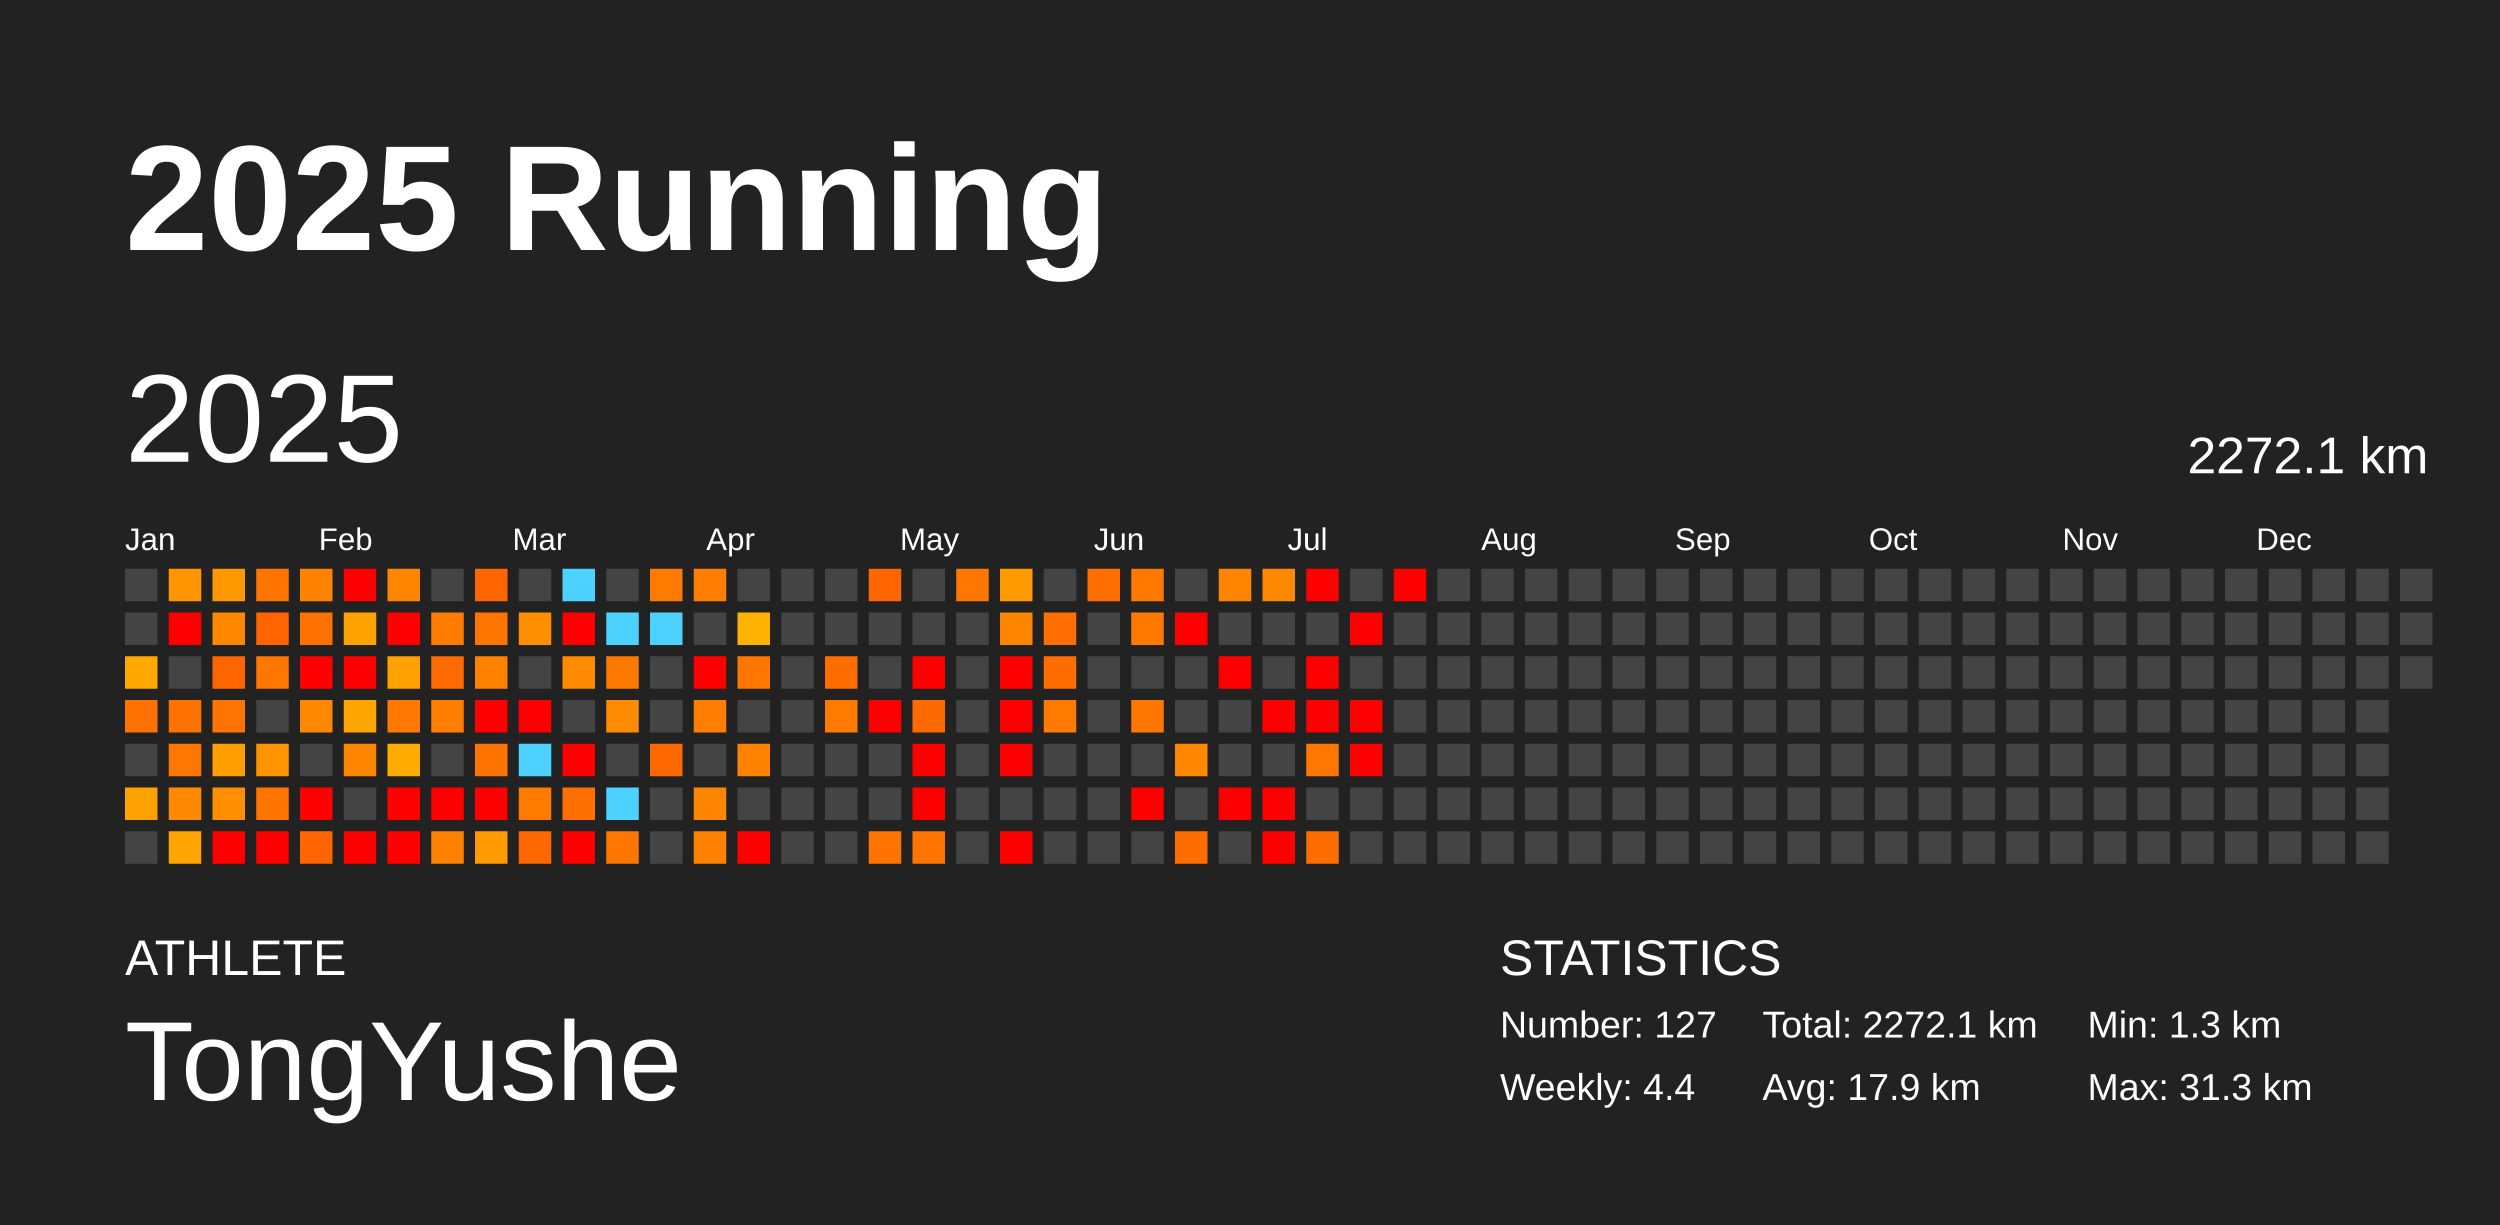
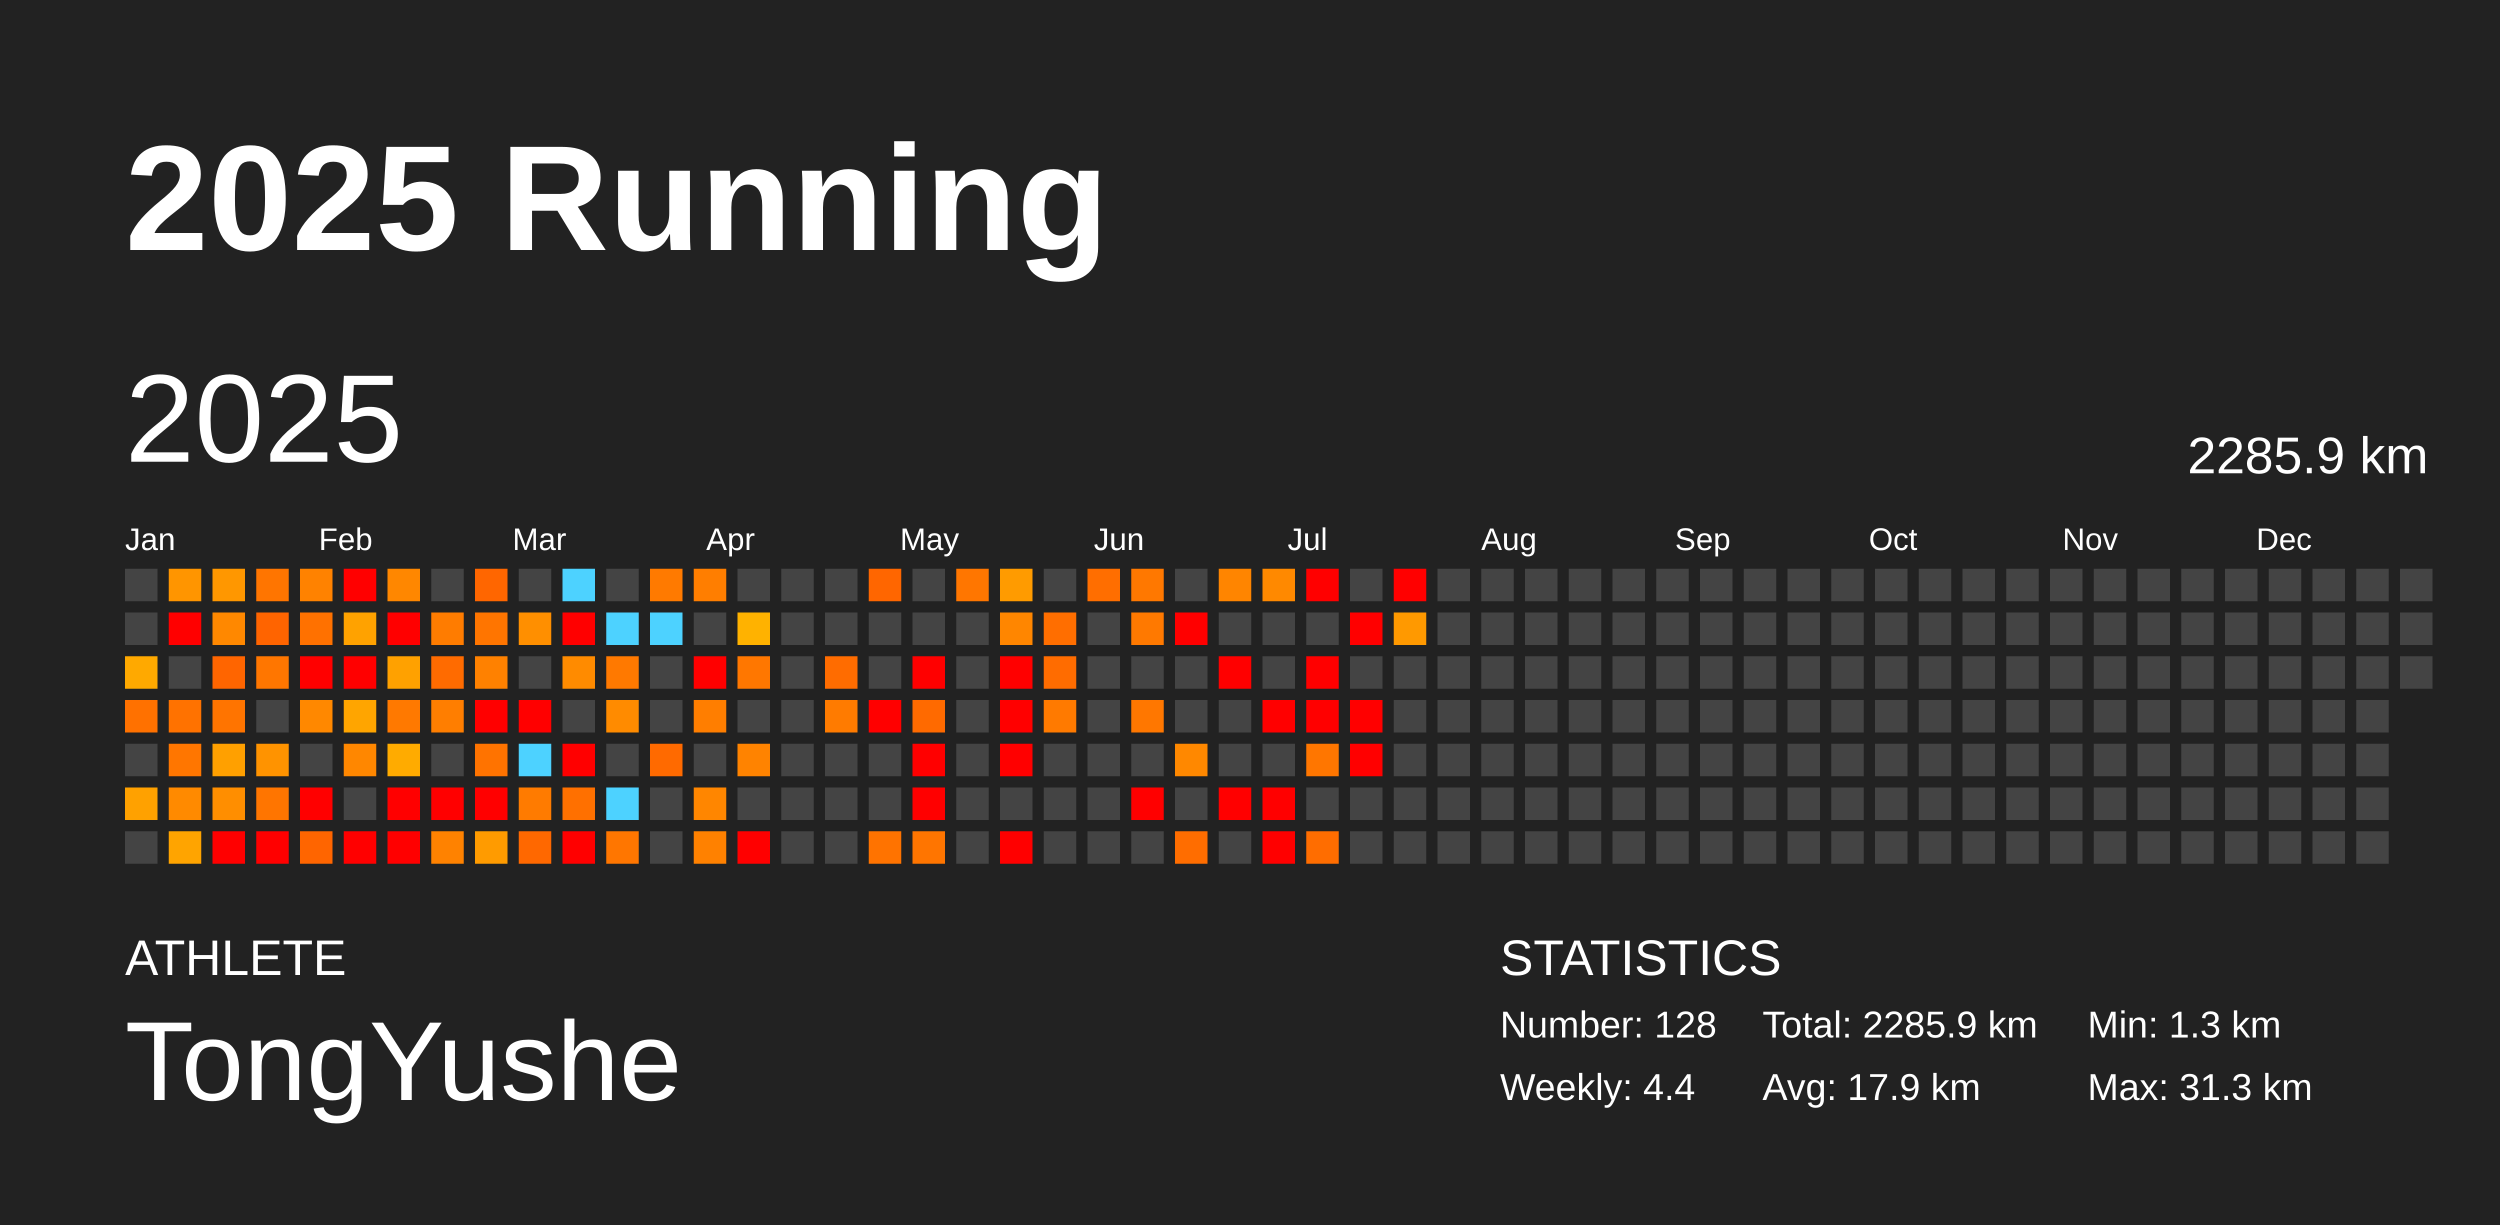
<svg xmlns="http://www.w3.org/2000/svg" baseProfile="full" height="98mm" version="1.1" viewBox="0,0,200,98" width="200mm">
  <defs />
  <rect fill="#222222" height="98" width="200" x="0" y="0" />
  <text fill="#FFFFFF" style="font-size:12px; font-family:Arial; font-weight:bold;" x="10" y="20">2025 Running</text>
  <text fill="#FFFFFF" style="font-size:4px; font-family:Arial" x="10" y="78">ATHLETE</text>
  <text fill="#FFFFFF" style="font-size:9px; font-family:Arial" x="10" y="88">TongYushe</text>
  <text fill="#FFFFFF" style="font-size:4px; font-family:Arial" x="120" y="78">STATISTICS</text>
-   <text fill="#FFFFFF" style="font-size:3px; font-family:Arial" x="120" y="83">Number: 127</text>
+   <text fill="#FFFFFF" style="font-size:3px; font-family:Arial" x="120" y="83">Number: 128</text>
  <text fill="#FFFFFF" style="font-size:3px; font-family:Arial" x="120" y="88">Weekly: 4.4</text>
-   <text fill="#FFFFFF" style="font-size:3px; font-family:Arial" x="141" y="83">Total: 2272.1 km</text>
+   <text fill="#FFFFFF" style="font-size:3px; font-family:Arial" x="141" y="83">Total: 2285.9 km</text>
  <text fill="#FFFFFF" style="font-size:3px; font-family:Arial" x="141" y="88">Avg: 17.9 km</text>
  <text fill="#FFFFFF" style="font-size:3px; font-family:Arial" x="167" y="83">Min: 1.3 km</text>
  <text fill="#FFFFFF" style="font-size:3px; font-family:Arial" x="167" y="88">Max: 31.3 km</text>
  <text dominant-baseline="hanging" fill="#FFFFFF" style="font-size:10.0px; font-family:Arial;" x="10" y="30">2025</text>
-   <text dominant-baseline="hanging" fill="#FFFFFF" style="font-size:4.125px; font-family:Arial;" x="175" y="35">2272.1 km</text>
+   <text dominant-baseline="hanging" fill="#FFFFFF" style="font-size:4.125px; font-family:Arial;" x="175" y="35">2285.9 km</text>
  <text fill="#FFFFFF" style="font-size:2.5px; font-family:Arial" x="10.0" y="44">Jan</text>
  <text fill="#FFFFFF" style="font-size:2.5px; font-family:Arial" x="25.5" y="44">Feb</text>
  <text fill="#FFFFFF" style="font-size:2.5px; font-family:Arial" x="41.0" y="44">Mar</text>
  <text fill="#FFFFFF" style="font-size:2.5px; font-family:Arial" x="56.5" y="44">Apr</text>
  <text fill="#FFFFFF" style="font-size:2.5px; font-family:Arial" x="72.0" y="44">May</text>
  <text fill="#FFFFFF" style="font-size:2.5px; font-family:Arial" x="87.5" y="44">Jun</text>
  <text fill="#FFFFFF" style="font-size:2.5px; font-family:Arial" x="103.0" y="44">Jul</text>
  <text fill="#FFFFFF" style="font-size:2.5px; font-family:Arial" x="118.5" y="44">Aug</text>
  <text fill="#FFFFFF" style="font-size:2.5px; font-family:Arial" x="134.0" y="44">Sep</text>
  <text fill="#FFFFFF" style="font-size:2.5px; font-family:Arial" x="149.5" y="44">Oct</text>
  <text fill="#FFFFFF" style="font-size:2.5px; font-family:Arial" x="165.0" y="44">Nov</text>
  <text fill="#FFFFFF" style="font-size:2.5px; font-family:Arial" x="180.5" y="44">Dec</text>
  <rect fill="#444444" height="2.6" width="2.6" x="10.0" y="45.5" />
  <rect fill="#444444" height="2.6" width="2.6" x="10.0" y="49.0" />
  <rect fill="#ffa900" height="2.6" width="2.6" x="10.0" y="52.5" />
  <rect fill="#ff7100" height="2.6" width="2.6" x="10.0" y="56.0" />
  <rect fill="#444444" height="2.6" width="2.6" x="10.0" y="59.5" />
  <rect fill="#ffa100" height="2.6" width="2.6" x="10.0" y="63.0" />
  <rect fill="#444444" height="2.6" width="2.6" x="10.0" y="66.5" />
  <rect fill="#ff9500" height="2.6" width="2.6" x="13.5" y="45.5" />
  <rect fill="red" height="2.6" width="2.6" x="13.5" y="49.0" />
  <rect fill="#444444" height="2.6" width="2.6" x="13.5" y="52.5" />
  <rect fill="#ff7200" height="2.6" width="2.6" x="13.5" y="56.0" />
  <rect fill="#ff7600" height="2.6" width="2.6" x="13.5" y="59.5" />
  <rect fill="#ff8a00" height="2.6" width="2.6" x="13.5" y="63.0" />
  <rect fill="#ffa400" height="2.6" width="2.6" x="13.5" y="66.5" />
  <rect fill="#ff9700" height="2.6" width="2.6" x="17.0" y="45.5" />
  <rect fill="#ff8800" height="2.6" width="2.6" x="17.0" y="49.0" />
  <rect fill="#ff6500" height="2.6" width="2.6" x="17.0" y="52.5" />
  <rect fill="#ff7400" height="2.6" width="2.6" x="17.0" y="56.0" />
  <rect fill="#ffa000" height="2.6" width="2.6" x="17.0" y="59.5" />
  <rect fill="#ff8e00" height="2.6" width="2.6" x="17.0" y="63.0" />
  <rect fill="red" height="2.6" width="2.6" x="17.0" y="66.5" />
  <rect fill="#ff7500" height="2.6" width="2.6" x="20.5" y="45.5" />
  <rect fill="#ff6400" height="2.6" width="2.6" x="20.5" y="49.0" />
  <rect fill="#ff7600" height="2.6" width="2.6" x="20.5" y="52.5" />
  <rect fill="#444444" height="2.6" width="2.6" x="20.5" y="56.0" />
  <rect fill="#ff9300" height="2.6" width="2.6" x="20.5" y="59.5" />
  <rect fill="#ff7500" height="2.6" width="2.6" x="20.5" y="63.0" />
  <rect fill="red" height="2.6" width="2.6" x="20.5" y="66.5" />
  <rect fill="#ff8200" height="2.6" width="2.6" x="24.0" y="45.5" />
  <rect fill="#ff7100" height="2.6" width="2.6" x="24.0" y="49.0" />
  <rect fill="red" height="2.6" width="2.6" x="24.0" y="52.5" />
  <rect fill="#ff8800" height="2.6" width="2.6" x="24.0" y="56.0" />
  <rect fill="#444444" height="2.6" width="2.6" x="24.0" y="59.5" />
  <rect fill="red" height="2.6" width="2.6" x="24.0" y="63.0" />
  <rect fill="#ff6500" height="2.6" width="2.6" x="24.0" y="66.5" />
  <rect fill="red" height="2.6" width="2.6" x="27.5" y="45.5" />
  <rect fill="#ffa200" height="2.6" width="2.6" x="27.5" y="49.0" />
  <rect fill="red" height="2.6" width="2.6" x="27.5" y="52.5" />
  <rect fill="#ffa500" height="2.6" width="2.6" x="27.5" y="56.0" />
  <rect fill="#ff8700" height="2.6" width="2.6" x="27.5" y="59.5" />
  <rect fill="#444444" height="2.6" width="2.6" x="27.5" y="63.0" />
  <rect fill="red" height="2.6" width="2.6" x="27.5" y="66.5" />
  <rect fill="#ff8700" height="2.6" width="2.6" x="31.0" y="45.5" />
  <rect fill="red" height="2.6" width="2.6" x="31.0" y="49.0" />
  <rect fill="#ffa100" height="2.6" width="2.6" x="31.0" y="52.5" />
  <rect fill="#ff7900" height="2.6" width="2.6" x="31.0" y="56.0" />
  <rect fill="#ffab00" height="2.6" width="2.6" x="31.0" y="59.5" />
  <rect fill="red" height="2.6" width="2.6" x="31.0" y="63.0" />
  <rect fill="red" height="2.6" width="2.6" x="31.0" y="66.5" />
  <rect fill="#444444" height="2.6" width="2.6" x="34.5" y="45.5" />
  <rect fill="#ff7c00" height="2.6" width="2.6" x="34.5" y="49.0" />
  <rect fill="#ff6b00" height="2.6" width="2.6" x="34.5" y="52.5" />
  <rect fill="#ff7e00" height="2.6" width="2.6" x="34.5" y="56.0" />
  <rect fill="#444444" height="2.6" width="2.6" x="34.5" y="59.5" />
  <rect fill="red" height="2.6" width="2.6" x="34.5" y="63.0" />
  <rect fill="#ff8200" height="2.6" width="2.6" x="34.5" y="66.5" />
  <rect fill="#ff6600" height="2.6" width="2.6" x="38.0" y="45.5" />
  <rect fill="#ff7500" height="2.6" width="2.6" x="38.0" y="49.0" />
  <rect fill="#ff8100" height="2.6" width="2.6" x="38.0" y="52.5" />
  <rect fill="red" height="2.6" width="2.6" x="38.0" y="56.0" />
  <rect fill="#ff7300" height="2.6" width="2.6" x="38.0" y="59.5" />
  <rect fill="red" height="2.6" width="2.6" x="38.0" y="63.0" />
  <rect fill="#ff9b00" height="2.6" width="2.6" x="38.0" y="66.5" />
  <rect fill="#444444" height="2.6" width="2.6" x="41.5" y="45.5" />
  <rect fill="#ff8f00" height="2.6" width="2.6" x="41.5" y="49.0" />
  <rect fill="#444444" height="2.6" width="2.6" x="41.5" y="52.5" />
  <rect fill="red" height="2.6" width="2.6" x="41.5" y="56.0" />
  <rect fill="#4dd2ff" height="2.6" width="2.6" x="41.5" y="59.5" />
  <rect fill="#ff7b00" height="2.6" width="2.6" x="41.5" y="63.0" />
  <rect fill="#ff6800" height="2.6" width="2.6" x="41.5" y="66.5" />
  <rect fill="#4dd2ff" height="2.6" width="2.6" x="45.0" y="45.5" />
  <rect fill="red" height="2.6" width="2.6" x="45.0" y="49.0" />
  <rect fill="#ff8b00" height="2.6" width="2.6" x="45.0" y="52.5" />
  <rect fill="#444444" height="2.6" width="2.6" x="45.0" y="56.0" />
  <rect fill="red" height="2.6" width="2.6" x="45.0" y="59.5" />
  <rect fill="#ff7000" height="2.6" width="2.6" x="45.0" y="63.0" />
  <rect fill="red" height="2.6" width="2.6" x="45.0" y="66.5" />
  <rect fill="#444444" height="2.6" width="2.6" x="48.5" y="45.5" />
  <rect fill="#4dd2ff" height="2.6" width="2.6" x="48.5" y="49.0" />
  <rect fill="#ff7900" height="2.6" width="2.6" x="48.5" y="52.5" />
  <rect fill="#ff8b00" height="2.6" width="2.6" x="48.5" y="56.0" />
  <rect fill="#444444" height="2.6" width="2.6" x="48.5" y="59.5" />
  <rect fill="#4dd2ff" height="2.6" width="2.6" x="48.5" y="63.0" />
  <rect fill="#ff7600" height="2.6" width="2.6" x="48.5" y="66.5" />
  <rect fill="#ff7a00" height="2.6" width="2.6" x="52.0" y="45.5" />
  <rect fill="#4dd2ff" height="2.6" width="2.6" x="52.0" y="49.0" />
  <rect fill="#444444" height="2.6" width="2.6" x="52.0" y="52.5" />
  <rect fill="#444444" height="2.6" width="2.6" x="52.0" y="56.0" />
  <rect fill="#ff6a00" height="2.6" width="2.6" x="52.0" y="59.5" />
  <rect fill="#444444" height="2.6" width="2.6" x="52.0" y="63.0" />
  <rect fill="#444444" height="2.6" width="2.6" x="52.0" y="66.5" />
  <rect fill="#ff7e00" height="2.6" width="2.6" x="55.5" y="45.5" />
  <rect fill="#444444" height="2.6" width="2.6" x="55.5" y="49.0" />
  <rect fill="red" height="2.6" width="2.6" x="55.5" y="52.5" />
  <rect fill="#ff7e00" height="2.6" width="2.6" x="55.5" y="56.0" />
  <rect fill="#444444" height="2.6" width="2.6" x="55.5" y="59.5" />
  <rect fill="#ff8600" height="2.6" width="2.6" x="55.5" y="63.0" />
  <rect fill="#ff8100" height="2.6" width="2.6" x="55.5" y="66.5" />
  <rect fill="#444444" height="2.6" width="2.6" x="59.0" y="45.5" />
  <rect fill="#ffb200" height="2.6" width="2.6" x="59.0" y="49.0" />
  <rect fill="#ff7700" height="2.6" width="2.6" x="59.0" y="52.5" />
  <rect fill="#444444" height="2.6" width="2.6" x="59.0" y="56.0" />
  <rect fill="#ff8300" height="2.6" width="2.6" x="59.0" y="59.5" />
  <rect fill="#444444" height="2.6" width="2.6" x="59.0" y="63.0" />
  <rect fill="red" height="2.6" width="2.6" x="59.0" y="66.5" />
  <rect fill="#444444" height="2.6" width="2.6" x="62.5" y="45.5" />
  <rect fill="#444444" height="2.6" width="2.6" x="62.5" y="49.0" />
  <rect fill="#444444" height="2.6" width="2.6" x="62.5" y="52.5" />
  <rect fill="#444444" height="2.6" width="2.6" x="62.5" y="56.0" />
  <rect fill="#444444" height="2.6" width="2.6" x="62.5" y="59.5" />
  <rect fill="#444444" height="2.6" width="2.6" x="62.5" y="63.0" />
  <rect fill="#444444" height="2.6" width="2.6" x="62.5" y="66.5" />
  <rect fill="#444444" height="2.6" width="2.6" x="66.0" y="45.5" />
  <rect fill="#444444" height="2.6" width="2.6" x="66.0" y="49.0" />
  <rect fill="#ff6c00" height="2.6" width="2.6" x="66.0" y="52.5" />
  <rect fill="#ff7b00" height="2.6" width="2.6" x="66.0" y="56.0" />
  <rect fill="#444444" height="2.6" width="2.6" x="66.0" y="59.5" />
  <rect fill="#444444" height="2.6" width="2.6" x="66.0" y="63.0" />
  <rect fill="#444444" height="2.6" width="2.6" x="66.0" y="66.5" />
  <rect fill="#ff6600" height="2.6" width="2.6" x="69.5" y="45.5" />
  <rect fill="#444444" height="2.6" width="2.6" x="69.5" y="49.0" />
  <rect fill="#444444" height="2.6" width="2.6" x="69.5" y="52.5" />
  <rect fill="red" height="2.6" width="2.6" x="69.5" y="56.0" />
  <rect fill="#444444" height="2.6" width="2.6" x="69.5" y="59.5" />
  <rect fill="#444444" height="2.6" width="2.6" x="69.5" y="63.0" />
  <rect fill="#ff7300" height="2.6" width="2.6" x="69.5" y="66.5" />
  <rect fill="#444444" height="2.6" width="2.6" x="73.0" y="45.5" />
  <rect fill="#444444" height="2.6" width="2.6" x="73.0" y="49.0" />
  <rect fill="red" height="2.6" width="2.6" x="73.0" y="52.5" />
  <rect fill="#ff6a00" height="2.6" width="2.6" x="73.0" y="56.0" />
  <rect fill="red" height="2.6" width="2.6" x="73.0" y="59.5" />
  <rect fill="red" height="2.6" width="2.6" x="73.0" y="63.0" />
  <rect fill="#ff7500" height="2.6" width="2.6" x="73.0" y="66.5" />
  <rect fill="#ff7600" height="2.6" width="2.6" x="76.5" y="45.5" />
  <rect fill="#444444" height="2.6" width="2.6" x="76.5" y="49.0" />
  <rect fill="#444444" height="2.6" width="2.6" x="76.5" y="52.5" />
  <rect fill="#444444" height="2.6" width="2.6" x="76.5" y="56.0" />
  <rect fill="#444444" height="2.6" width="2.6" x="76.5" y="59.5" />
  <rect fill="#444444" height="2.6" width="2.6" x="76.5" y="63.0" />
  <rect fill="#444444" height="2.6" width="2.6" x="76.5" y="66.5" />
  <rect fill="#ff9b00" height="2.6" width="2.6" x="80.0" y="45.5" />
  <rect fill="#ff8600" height="2.6" width="2.6" x="80.0" y="49.0" />
  <rect fill="red" height="2.6" width="2.6" x="80.0" y="52.5" />
  <rect fill="red" height="2.6" width="2.6" x="80.0" y="56.0" />
  <rect fill="red" height="2.6" width="2.6" x="80.0" y="59.5" />
  <rect fill="#444444" height="2.6" width="2.6" x="80.0" y="63.0" />
  <rect fill="red" height="2.6" width="2.6" x="80.0" y="66.5" />
  <rect fill="#444444" height="2.6" width="2.6" x="83.5" y="45.5" />
  <rect fill="#ff6e00" height="2.6" width="2.6" x="83.5" y="49.0" />
  <rect fill="#ff6c00" height="2.6" width="2.6" x="83.5" y="52.5" />
  <rect fill="#ff7a00" height="2.6" width="2.6" x="83.5" y="56.0" />
  <rect fill="#444444" height="2.6" width="2.6" x="83.5" y="59.5" />
  <rect fill="#444444" height="2.6" width="2.6" x="83.5" y="63.0" />
  <rect fill="#444444" height="2.6" width="2.6" x="83.5" y="66.5" />
  <rect fill="#ff6e00" height="2.6" width="2.6" x="87.0" y="45.5" />
  <rect fill="#444444" height="2.6" width="2.6" x="87.0" y="49.0" />
  <rect fill="#444444" height="2.6" width="2.6" x="87.0" y="52.5" />
  <rect fill="#444444" height="2.6" width="2.6" x="87.0" y="56.0" />
  <rect fill="#444444" height="2.6" width="2.6" x="87.0" y="59.5" />
  <rect fill="#444444" height="2.6" width="2.6" x="87.0" y="63.0" />
  <rect fill="#444444" height="2.6" width="2.6" x="87.0" y="66.5" />
  <rect fill="#ff7800" height="2.6" width="2.6" x="90.5" y="45.5" />
  <rect fill="#ff7900" height="2.6" width="2.6" x="90.5" y="49.0" />
  <rect fill="#444444" height="2.6" width="2.6" x="90.5" y="52.5" />
  <rect fill="#ff7700" height="2.6" width="2.6" x="90.5" y="56.0" />
  <rect fill="#444444" height="2.6" width="2.6" x="90.5" y="59.5" />
  <rect fill="red" height="2.6" width="2.6" x="90.5" y="63.0" />
  <rect fill="#444444" height="2.6" width="2.6" x="90.5" y="66.5" />
  <rect fill="#444444" height="2.6" width="2.6" x="94.0" y="45.5" />
  <rect fill="red" height="2.6" width="2.6" x="94.0" y="49.0" />
  <rect fill="#444444" height="2.6" width="2.6" x="94.0" y="52.5" />
  <rect fill="#444444" height="2.6" width="2.6" x="94.0" y="56.0" />
  <rect fill="#ff8800" height="2.6" width="2.6" x="94.0" y="59.5" />
  <rect fill="#444444" height="2.6" width="2.6" x="94.0" y="63.0" />
  <rect fill="#ff6d00" height="2.6" width="2.6" x="94.0" y="66.5" />
  <rect fill="#ff8500" height="2.6" width="2.6" x="97.5" y="45.5" />
  <rect fill="#444444" height="2.6" width="2.6" x="97.5" y="49.0" />
  <rect fill="red" height="2.6" width="2.6" x="97.5" y="52.5" />
  <rect fill="#444444" height="2.6" width="2.6" x="97.5" y="56.0" />
  <rect fill="#444444" height="2.6" width="2.6" x="97.5" y="59.5" />
  <rect fill="red" height="2.6" width="2.6" x="97.5" y="63.0" />
  <rect fill="#444444" height="2.6" width="2.6" x="97.5" y="66.5" />
  <rect fill="#ff8900" height="2.6" width="2.6" x="101.0" y="45.5" />
  <rect fill="#444444" height="2.6" width="2.6" x="101.0" y="49.0" />
  <rect fill="#444444" height="2.6" width="2.6" x="101.0" y="52.5" />
  <rect fill="red" height="2.6" width="2.6" x="101.0" y="56.0" />
  <rect fill="#444444" height="2.6" width="2.6" x="101.0" y="59.5" />
  <rect fill="red" height="2.6" width="2.6" x="101.0" y="63.0" />
  <rect fill="red" height="2.6" width="2.6" x="101.0" y="66.5" />
  <rect fill="red" height="2.6" width="2.6" x="104.5" y="45.5" />
  <rect fill="#444444" height="2.6" width="2.6" x="104.5" y="49.0" />
  <rect fill="red" height="2.6" width="2.6" x="104.5" y="52.5" />
  <rect fill="red" height="2.6" width="2.6" x="104.5" y="56.0" />
  <rect fill="#ff7600" height="2.6" width="2.6" x="104.5" y="59.5" />
  <rect fill="#444444" height="2.6" width="2.6" x="104.5" y="63.0" />
  <rect fill="#ff6d00" height="2.6" width="2.6" x="104.5" y="66.5" />
  <rect fill="#444444" height="2.6" width="2.6" x="108.0" y="45.5" />
  <rect fill="red" height="2.6" width="2.6" x="108.0" y="49.0" />
  <rect fill="#444444" height="2.6" width="2.6" x="108.0" y="52.5" />
  <rect fill="red" height="2.6" width="2.6" x="108.0" y="56.0" />
  <rect fill="red" height="2.6" width="2.6" x="108.0" y="59.5" />
  <rect fill="#444444" height="2.6" width="2.6" x="108.0" y="63.0" />
  <rect fill="#444444" height="2.6" width="2.6" x="108.0" y="66.5" />
  <rect fill="red" height="2.6" width="2.6" x="111.5" y="45.5" />
-   <rect fill="#444444" height="2.6" width="2.6" x="111.5" y="49.0" />
+   <rect fill="#ff9900" height="2.6" width="2.6" x="111.5" y="49.0" />
  <rect fill="#444444" height="2.6" width="2.6" x="111.5" y="52.5" />
  <rect fill="#444444" height="2.6" width="2.6" x="111.5" y="56.0" />
  <rect fill="#444444" height="2.6" width="2.6" x="111.5" y="59.5" />
  <rect fill="#444444" height="2.6" width="2.6" x="111.5" y="63.0" />
  <rect fill="#444444" height="2.6" width="2.6" x="111.5" y="66.5" />
  <rect fill="#444444" height="2.6" width="2.6" x="115.0" y="45.5" />
  <rect fill="#444444" height="2.6" width="2.6" x="115.0" y="49.0" />
  <rect fill="#444444" height="2.6" width="2.6" x="115.0" y="52.5" />
  <rect fill="#444444" height="2.6" width="2.6" x="115.0" y="56.0" />
  <rect fill="#444444" height="2.6" width="2.6" x="115.0" y="59.5" />
  <rect fill="#444444" height="2.6" width="2.6" x="115.0" y="63.0" />
  <rect fill="#444444" height="2.6" width="2.6" x="115.0" y="66.5" />
  <rect fill="#444444" height="2.6" width="2.6" x="118.5" y="45.5" />
  <rect fill="#444444" height="2.6" width="2.6" x="118.5" y="49.0" />
  <rect fill="#444444" height="2.6" width="2.6" x="118.5" y="52.5" />
  <rect fill="#444444" height="2.6" width="2.6" x="118.5" y="56.0" />
  <rect fill="#444444" height="2.6" width="2.6" x="118.5" y="59.5" />
  <rect fill="#444444" height="2.6" width="2.6" x="118.5" y="63.0" />
  <rect fill="#444444" height="2.6" width="2.6" x="118.5" y="66.5" />
  <rect fill="#444444" height="2.6" width="2.6" x="122.0" y="45.5" />
  <rect fill="#444444" height="2.6" width="2.6" x="122.0" y="49.0" />
  <rect fill="#444444" height="2.6" width="2.6" x="122.0" y="52.5" />
  <rect fill="#444444" height="2.6" width="2.6" x="122.0" y="56.0" />
  <rect fill="#444444" height="2.6" width="2.6" x="122.0" y="59.5" />
  <rect fill="#444444" height="2.6" width="2.6" x="122.0" y="63.0" />
  <rect fill="#444444" height="2.6" width="2.6" x="122.0" y="66.5" />
  <rect fill="#444444" height="2.6" width="2.6" x="125.5" y="45.5" />
  <rect fill="#444444" height="2.6" width="2.6" x="125.5" y="49.0" />
  <rect fill="#444444" height="2.6" width="2.6" x="125.5" y="52.5" />
  <rect fill="#444444" height="2.6" width="2.6" x="125.5" y="56.0" />
  <rect fill="#444444" height="2.6" width="2.6" x="125.5" y="59.5" />
  <rect fill="#444444" height="2.6" width="2.6" x="125.5" y="63.0" />
  <rect fill="#444444" height="2.6" width="2.6" x="125.5" y="66.5" />
  <rect fill="#444444" height="2.6" width="2.6" x="129.0" y="45.5" />
  <rect fill="#444444" height="2.6" width="2.6" x="129.0" y="49.0" />
  <rect fill="#444444" height="2.6" width="2.6" x="129.0" y="52.5" />
  <rect fill="#444444" height="2.6" width="2.6" x="129.0" y="56.0" />
  <rect fill="#444444" height="2.6" width="2.6" x="129.0" y="59.5" />
  <rect fill="#444444" height="2.6" width="2.6" x="129.0" y="63.0" />
  <rect fill="#444444" height="2.6" width="2.6" x="129.0" y="66.5" />
  <rect fill="#444444" height="2.6" width="2.6" x="132.5" y="45.5" />
  <rect fill="#444444" height="2.6" width="2.6" x="132.5" y="49.0" />
  <rect fill="#444444" height="2.6" width="2.6" x="132.5" y="52.5" />
  <rect fill="#444444" height="2.6" width="2.6" x="132.5" y="56.0" />
  <rect fill="#444444" height="2.6" width="2.6" x="132.5" y="59.5" />
  <rect fill="#444444" height="2.6" width="2.6" x="132.5" y="63.0" />
  <rect fill="#444444" height="2.6" width="2.6" x="132.5" y="66.5" />
  <rect fill="#444444" height="2.6" width="2.6" x="136.0" y="45.5" />
  <rect fill="#444444" height="2.6" width="2.6" x="136.0" y="49.0" />
  <rect fill="#444444" height="2.6" width="2.6" x="136.0" y="52.5" />
  <rect fill="#444444" height="2.6" width="2.6" x="136.0" y="56.0" />
  <rect fill="#444444" height="2.6" width="2.6" x="136.0" y="59.5" />
  <rect fill="#444444" height="2.6" width="2.6" x="136.0" y="63.0" />
  <rect fill="#444444" height="2.6" width="2.6" x="136.0" y="66.5" />
  <rect fill="#444444" height="2.6" width="2.6" x="139.5" y="45.5" />
  <rect fill="#444444" height="2.6" width="2.6" x="139.5" y="49.0" />
  <rect fill="#444444" height="2.6" width="2.6" x="139.5" y="52.5" />
  <rect fill="#444444" height="2.6" width="2.6" x="139.5" y="56.0" />
  <rect fill="#444444" height="2.6" width="2.6" x="139.5" y="59.5" />
  <rect fill="#444444" height="2.6" width="2.6" x="139.5" y="63.0" />
  <rect fill="#444444" height="2.6" width="2.6" x="139.5" y="66.5" />
  <rect fill="#444444" height="2.6" width="2.6" x="143.0" y="45.5" />
  <rect fill="#444444" height="2.6" width="2.6" x="143.0" y="49.0" />
  <rect fill="#444444" height="2.6" width="2.6" x="143.0" y="52.5" />
  <rect fill="#444444" height="2.6" width="2.6" x="143.0" y="56.0" />
  <rect fill="#444444" height="2.6" width="2.6" x="143.0" y="59.5" />
  <rect fill="#444444" height="2.6" width="2.6" x="143.0" y="63.0" />
  <rect fill="#444444" height="2.6" width="2.6" x="143.0" y="66.5" />
  <rect fill="#444444" height="2.6" width="2.6" x="146.5" y="45.5" />
  <rect fill="#444444" height="2.6" width="2.6" x="146.5" y="49.0" />
  <rect fill="#444444" height="2.6" width="2.6" x="146.5" y="52.5" />
  <rect fill="#444444" height="2.6" width="2.6" x="146.5" y="56.0" />
  <rect fill="#444444" height="2.6" width="2.6" x="146.5" y="59.5" />
  <rect fill="#444444" height="2.6" width="2.6" x="146.5" y="63.0" />
  <rect fill="#444444" height="2.6" width="2.6" x="146.5" y="66.5" />
  <rect fill="#444444" height="2.6" width="2.6" x="150.0" y="45.5" />
  <rect fill="#444444" height="2.6" width="2.6" x="150.0" y="49.0" />
  <rect fill="#444444" height="2.6" width="2.6" x="150.0" y="52.5" />
  <rect fill="#444444" height="2.6" width="2.6" x="150.0" y="56.0" />
  <rect fill="#444444" height="2.6" width="2.6" x="150.0" y="59.5" />
  <rect fill="#444444" height="2.6" width="2.6" x="150.0" y="63.0" />
  <rect fill="#444444" height="2.6" width="2.6" x="150.0" y="66.5" />
  <rect fill="#444444" height="2.6" width="2.6" x="153.5" y="45.5" />
  <rect fill="#444444" height="2.6" width="2.6" x="153.5" y="49.0" />
  <rect fill="#444444" height="2.6" width="2.6" x="153.5" y="52.5" />
  <rect fill="#444444" height="2.6" width="2.6" x="153.5" y="56.0" />
  <rect fill="#444444" height="2.6" width="2.6" x="153.5" y="59.5" />
  <rect fill="#444444" height="2.6" width="2.6" x="153.5" y="63.0" />
  <rect fill="#444444" height="2.6" width="2.6" x="153.5" y="66.5" />
  <rect fill="#444444" height="2.6" width="2.6" x="157.0" y="45.5" />
  <rect fill="#444444" height="2.6" width="2.6" x="157.0" y="49.0" />
  <rect fill="#444444" height="2.6" width="2.6" x="157.0" y="52.5" />
  <rect fill="#444444" height="2.6" width="2.6" x="157.0" y="56.0" />
  <rect fill="#444444" height="2.6" width="2.6" x="157.0" y="59.5" />
  <rect fill="#444444" height="2.6" width="2.6" x="157.0" y="63.0" />
  <rect fill="#444444" height="2.6" width="2.6" x="157.0" y="66.5" />
  <rect fill="#444444" height="2.6" width="2.6" x="160.5" y="45.5" />
  <rect fill="#444444" height="2.6" width="2.6" x="160.5" y="49.0" />
  <rect fill="#444444" height="2.6" width="2.6" x="160.5" y="52.5" />
  <rect fill="#444444" height="2.6" width="2.6" x="160.5" y="56.0" />
  <rect fill="#444444" height="2.6" width="2.6" x="160.5" y="59.5" />
  <rect fill="#444444" height="2.6" width="2.6" x="160.5" y="63.0" />
  <rect fill="#444444" height="2.6" width="2.6" x="160.5" y="66.5" />
  <rect fill="#444444" height="2.6" width="2.6" x="164.0" y="45.5" />
  <rect fill="#444444" height="2.6" width="2.6" x="164.0" y="49.0" />
  <rect fill="#444444" height="2.6" width="2.6" x="164.0" y="52.5" />
  <rect fill="#444444" height="2.6" width="2.6" x="164.0" y="56.0" />
  <rect fill="#444444" height="2.6" width="2.6" x="164.0" y="59.5" />
  <rect fill="#444444" height="2.6" width="2.6" x="164.0" y="63.0" />
  <rect fill="#444444" height="2.6" width="2.6" x="164.0" y="66.5" />
  <rect fill="#444444" height="2.6" width="2.6" x="167.5" y="45.5" />
  <rect fill="#444444" height="2.6" width="2.6" x="167.5" y="49.0" />
  <rect fill="#444444" height="2.6" width="2.6" x="167.5" y="52.5" />
  <rect fill="#444444" height="2.6" width="2.6" x="167.5" y="56.0" />
  <rect fill="#444444" height="2.6" width="2.6" x="167.5" y="59.5" />
  <rect fill="#444444" height="2.6" width="2.6" x="167.5" y="63.0" />
  <rect fill="#444444" height="2.6" width="2.6" x="167.5" y="66.5" />
  <rect fill="#444444" height="2.6" width="2.6" x="171.0" y="45.5" />
  <rect fill="#444444" height="2.6" width="2.6" x="171.0" y="49.0" />
  <rect fill="#444444" height="2.6" width="2.6" x="171.0" y="52.5" />
  <rect fill="#444444" height="2.6" width="2.6" x="171.0" y="56.0" />
  <rect fill="#444444" height="2.6" width="2.6" x="171.0" y="59.5" />
  <rect fill="#444444" height="2.6" width="2.6" x="171.0" y="63.0" />
  <rect fill="#444444" height="2.6" width="2.6" x="171.0" y="66.5" />
  <rect fill="#444444" height="2.6" width="2.6" x="174.5" y="45.5" />
  <rect fill="#444444" height="2.6" width="2.6" x="174.5" y="49.0" />
  <rect fill="#444444" height="2.6" width="2.6" x="174.5" y="52.5" />
  <rect fill="#444444" height="2.6" width="2.6" x="174.5" y="56.0" />
  <rect fill="#444444" height="2.6" width="2.6" x="174.5" y="59.5" />
  <rect fill="#444444" height="2.6" width="2.6" x="174.5" y="63.0" />
  <rect fill="#444444" height="2.6" width="2.6" x="174.5" y="66.5" />
  <rect fill="#444444" height="2.6" width="2.6" x="178.0" y="45.5" />
  <rect fill="#444444" height="2.6" width="2.6" x="178.0" y="49.0" />
  <rect fill="#444444" height="2.6" width="2.6" x="178.0" y="52.5" />
  <rect fill="#444444" height="2.6" width="2.6" x="178.0" y="56.0" />
  <rect fill="#444444" height="2.6" width="2.6" x="178.0" y="59.5" />
  <rect fill="#444444" height="2.6" width="2.6" x="178.0" y="63.0" />
  <rect fill="#444444" height="2.6" width="2.6" x="178.0" y="66.5" />
  <rect fill="#444444" height="2.6" width="2.6" x="181.5" y="45.5" />
  <rect fill="#444444" height="2.6" width="2.6" x="181.5" y="49.0" />
  <rect fill="#444444" height="2.6" width="2.6" x="181.5" y="52.5" />
  <rect fill="#444444" height="2.6" width="2.6" x="181.5" y="56.0" />
  <rect fill="#444444" height="2.6" width="2.6" x="181.5" y="59.5" />
  <rect fill="#444444" height="2.6" width="2.6" x="181.5" y="63.0" />
  <rect fill="#444444" height="2.6" width="2.6" x="181.5" y="66.5" />
  <rect fill="#444444" height="2.6" width="2.6" x="185.0" y="45.5" />
  <rect fill="#444444" height="2.6" width="2.6" x="185.0" y="49.0" />
  <rect fill="#444444" height="2.6" width="2.6" x="185.0" y="52.5" />
  <rect fill="#444444" height="2.6" width="2.6" x="185.0" y="56.0" />
  <rect fill="#444444" height="2.6" width="2.6" x="185.0" y="59.5" />
  <rect fill="#444444" height="2.6" width="2.6" x="185.0" y="63.0" />
  <rect fill="#444444" height="2.6" width="2.6" x="185.0" y="66.5" />
  <rect fill="#444444" height="2.6" width="2.6" x="188.5" y="45.5" />
  <rect fill="#444444" height="2.6" width="2.6" x="188.5" y="49.0" />
  <rect fill="#444444" height="2.6" width="2.6" x="188.5" y="52.5" />
  <rect fill="#444444" height="2.6" width="2.6" x="188.5" y="56.0" />
  <rect fill="#444444" height="2.6" width="2.6" x="188.5" y="59.5" />
  <rect fill="#444444" height="2.6" width="2.6" x="188.5" y="63.0" />
  <rect fill="#444444" height="2.6" width="2.6" x="188.5" y="66.5" />
  <rect fill="#444444" height="2.6" width="2.6" x="192.0" y="45.5" />
  <rect fill="#444444" height="2.6" width="2.6" x="192.0" y="49.0" />
  <rect fill="#444444" height="2.6" width="2.6" x="192.0" y="52.5" />
</svg>
